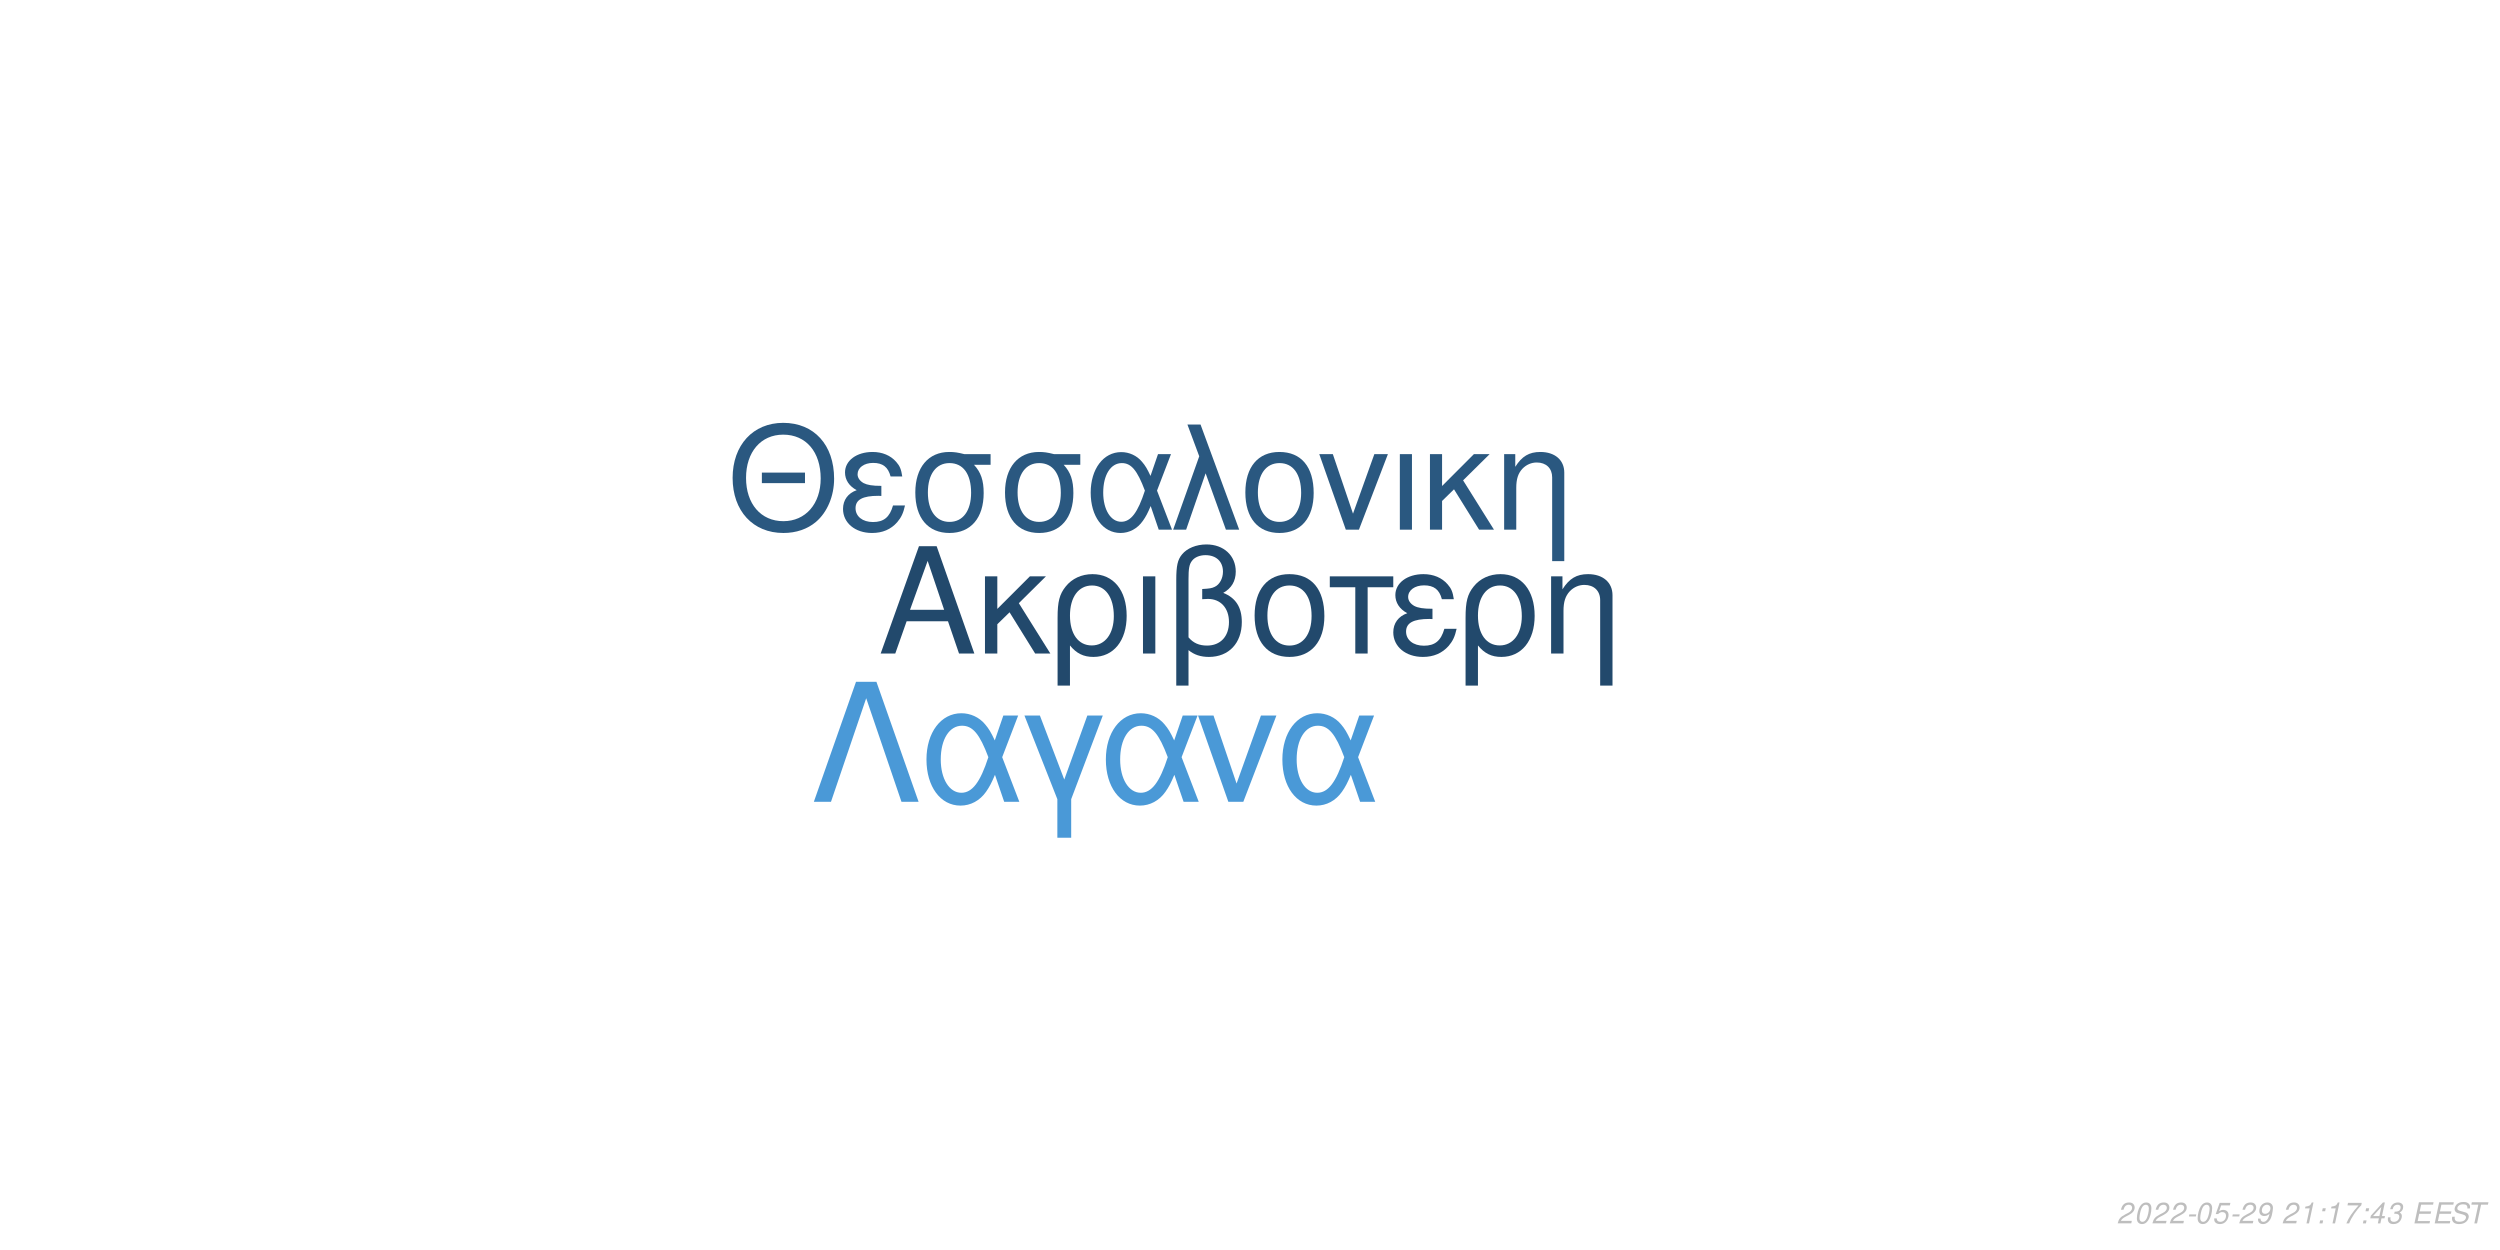
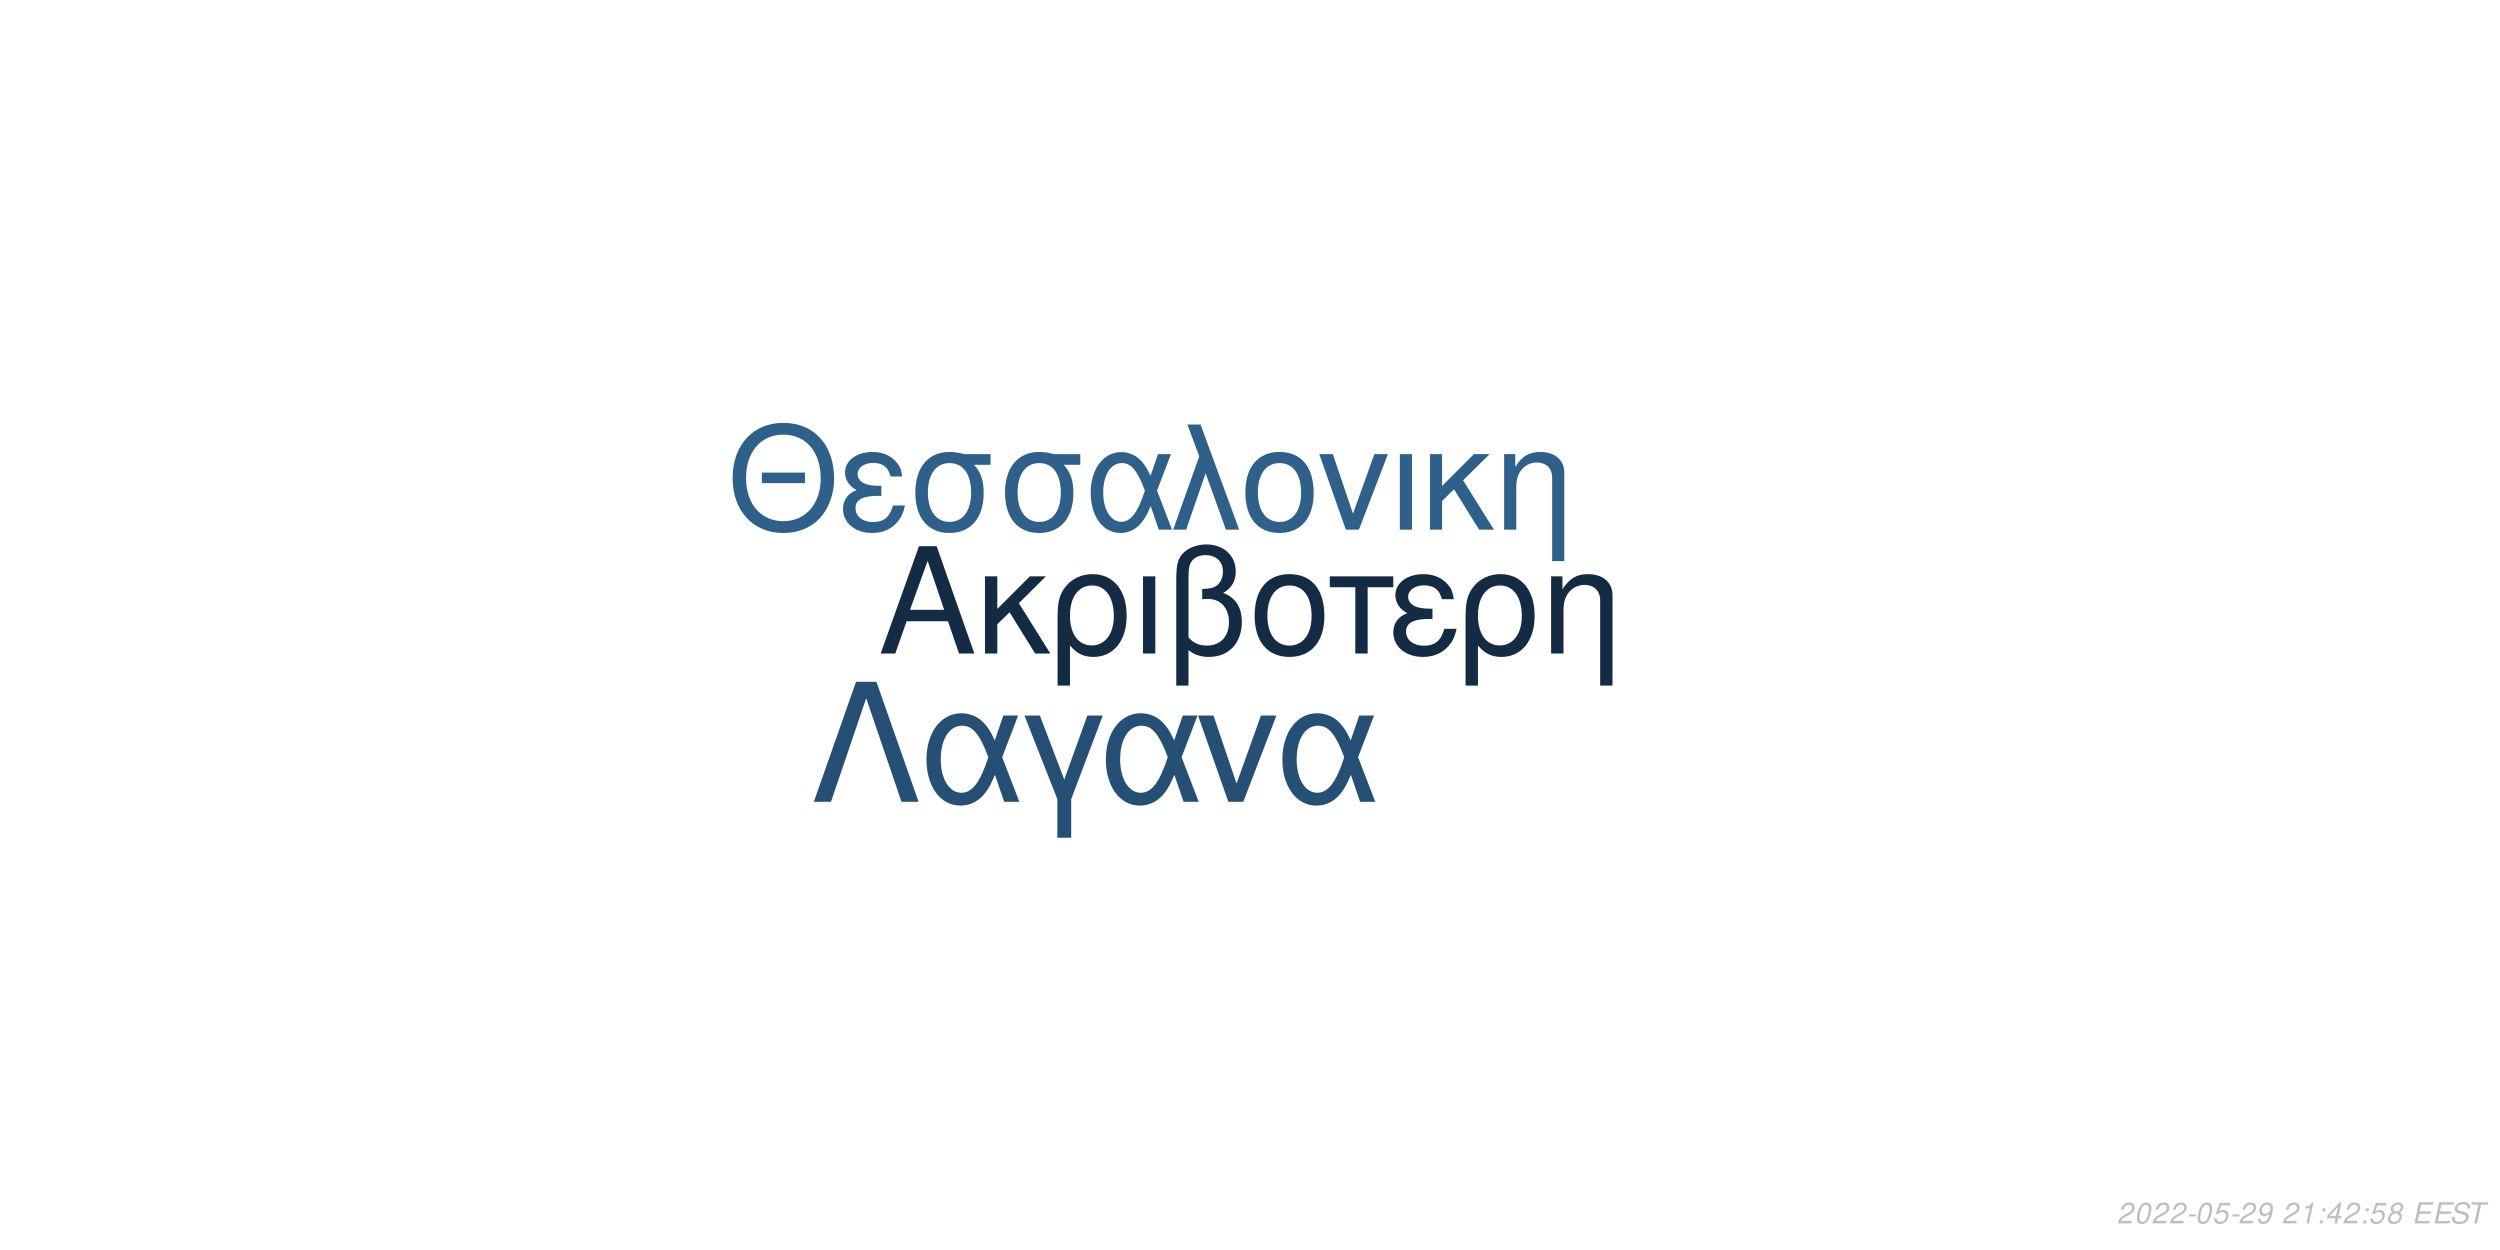
<svg xmlns="http://www.w3.org/2000/svg" xmlns:xlink="http://www.w3.org/1999/xlink" width="864pt" height="432pt" viewBox="0 0 864 432" version="1.1">
  <defs>
    <g>
      <symbol overflow="visible" id="glyph0-0">
        <path style="stroke:none;" d="" />
      </symbol>
      <symbol overflow="visible" id="glyph0-1">
        <path style="stroke:none;" d="M 24.125 -11.141 L 27.938 0 L 33.234 0 L 20.203 -37.094 L 14.094 -37.094 L 0.859 0 L 5.906 0 L 9.828 -11.141 Z M 22.797 -15.109 L 11 -15.109 L 17.094 -32.016 Z M 22.797 -15.109 " />
      </symbol>
      <symbol overflow="visible" id="glyph0-2">
        <path style="stroke:none;" d="M 7.172 -15.422 L 7.172 -26.672 L 2.906 -26.672 L 2.906 0 L 7.172 0 L 7.172 -10.125 L 11.406 -14.25 L 20.25 0 L 25.5 0 L 14.609 -17.406 L 23.969 -26.672 L 18.422 -26.672 Z M 7.172 -15.422 " />
      </symbol>
      <symbol overflow="visible" id="glyph0-3">
        <path style="stroke:none;" d="M 3 11.094 L 7.281 11.094 L 7.281 -2.797 C 9.516 -0.047 11.953 1.172 15.375 1.172 C 22.344 1.172 26.875 -4.422 26.875 -13.031 C 26.875 -21.891 22.297 -27.438 15.062 -27.438 C 11.297 -27.438 7.984 -25.906 5.797 -23.156 C 3.672 -20.516 3 -17.969 3 -12.359 Z M 14.906 -23.516 C 19.547 -23.516 22.438 -19.438 22.438 -12.922 C 22.438 -6.812 19.391 -2.797 14.812 -2.797 C 10.172 -2.797 7.281 -6.766 7.281 -13.125 C 7.281 -19.484 10.234 -23.516 14.906 -23.516 Z M 14.906 -23.516 " />
      </symbol>
      <symbol overflow="visible" id="glyph0-4">
        <path style="stroke:none;" d="M 3.516 0 L 7.781 0 L 7.781 -26.672 L 3.516 -26.672 Z M 3.516 0 " />
      </symbol>
      <symbol overflow="visible" id="glyph0-5">
        <path style="stroke:none;" d="M 4.016 11.094 L 8.25 11.094 L 8.25 -1.172 C 10.172 0.406 12.422 1.172 15.312 1.172 C 22.188 1.172 26.672 -3.609 26.672 -10.891 C 26.672 -15.984 24.578 -19.234 20.25 -20.969 C 23.109 -22.547 24.578 -25.031 24.578 -28.344 C 24.578 -33.844 20.406 -37.703 14.453 -37.703 C 10.938 -37.703 7.734 -36.391 6 -34.25 C 4.484 -32.422 4.016 -30.328 4.016 -25.391 Z M 8.25 -25.656 C 8.25 -29.359 8.5 -30.844 9.469 -32.062 C 10.375 -33.281 12.156 -34 14.094 -34 C 17.812 -34 20.156 -31.812 20.156 -28.297 C 20.156 -25.953 18.984 -23.812 17.297 -23.047 C 16.281 -22.547 15.469 -22.438 12.984 -22.297 L 12.984 -18.781 C 13.734 -18.828 14.344 -18.875 14.969 -18.875 C 19.344 -18.875 22.234 -15.719 22.234 -10.891 C 22.234 -5.906 19.281 -2.75 14.656 -2.75 C 11.953 -2.75 9.922 -3.609 8.25 -5.594 Z M 8.25 -25.656 " />
      </symbol>
      <symbol overflow="visible" id="glyph0-6">
        <path style="stroke:none;" d="M 14.094 -27.438 C 6.562 -27.438 2.094 -22.094 2.094 -13.125 C 2.094 -4.125 6.562 1.172 14.141 1.172 C 21.672 1.172 26.203 -4.172 26.203 -12.922 C 26.203 -22.188 21.828 -27.438 14.094 -27.438 Z M 14.141 -23.516 C 18.938 -23.516 21.781 -19.594 21.781 -12.984 C 21.781 -6.672 18.828 -2.75 14.141 -2.75 C 9.422 -2.75 6.516 -6.672 6.516 -13.125 C 6.516 -19.594 9.422 -23.516 14.141 -23.516 Z M 14.141 -23.516 " />
      </symbol>
      <symbol overflow="visible" id="glyph0-7">
        <path style="stroke:none;" d="M 7.891 0 L 12.156 0 L 12.156 -22.906 L 21.016 -22.906 L 21.016 -26.672 L -0.922 -26.672 L -0.922 -22.906 L 7.891 -22.906 Z M 7.891 0 " />
      </symbol>
      <symbol overflow="visible" id="glyph0-8">
        <path style="stroke:none;" d="M 14.562 -15.469 C 11.344 -15.469 9.562 -15.781 8.297 -16.438 C 6.922 -17.203 6.156 -18.328 6.156 -19.547 C 6.156 -21.891 8.453 -23.562 11.656 -23.562 C 15.062 -23.562 16.953 -22.094 17.812 -18.781 L 21.938 -18.781 C 21.578 -21.266 21.062 -22.5 19.797 -23.922 C 17.812 -26.203 14.906 -27.438 11.453 -27.438 C 5.797 -27.438 1.734 -24.375 1.734 -20.203 C 1.734 -17.609 3.156 -15.375 5.859 -13.938 C 2.797 -12.875 1.016 -10.484 1.016 -7.328 C 1.016 -2.391 5.297 1.172 11.25 1.172 C 14.969 1.172 17.906 -0.109 20.156 -2.641 C 21.578 -4.328 22.297 -5.797 22.906 -8.547 L 18.672 -8.547 C 17.5 -4.422 15.422 -2.703 11.609 -2.703 C 7.938 -2.703 5.438 -4.688 5.438 -7.578 C 5.438 -10.578 7.938 -11.953 13.484 -11.953 C 13.641 -11.953 14.094 -11.953 14.562 -11.906 Z M 14.562 -15.469 " />
      </symbol>
      <symbol overflow="visible" id="glyph0-9">
        <path style="stroke:none;" d="M 3.562 -26.672 L 3.562 0 L 7.844 0 L 7.844 -14.703 C 7.844 -17.906 8.5 -19.891 10.031 -21.531 C 11.406 -22.953 13.188 -23.719 15.062 -23.719 C 18.375 -23.719 20.516 -21.672 20.516 -18.469 L 20.516 11.094 L 24.781 11.094 L 24.781 -20.156 C 24.781 -24.578 21.469 -27.438 16.328 -27.438 C 12.359 -27.438 9.828 -25.906 7.484 -22.188 L 7.484 -26.672 Z M 3.562 -26.672 " />
      </symbol>
      <symbol overflow="visible" id="glyph1-0">
        <path style="stroke:none;" d="" />
      </symbol>
      <symbol overflow="visible" id="glyph1-1">
        <path style="stroke:none;" d="M 26.859 -19.734 L 11.953 -19.734 L 11.953 -16.094 L 26.859 -16.094 Z M 19.328 -36.922 C 8.922 -36.922 1.844 -29.25 1.844 -17.891 C 1.844 -6.484 8.875 1.141 19.391 1.141 C 23.812 1.141 27.703 -0.203 30.641 -2.688 C 34.578 -6.031 36.922 -11.656 36.922 -17.594 C 36.922 -29.297 30 -36.922 19.328 -36.922 Z M 19.328 -32.844 C 27.203 -32.844 32.281 -26.906 32.281 -17.688 C 32.281 -8.922 27.062 -2.938 19.391 -2.938 C 11.609 -2.938 6.484 -8.922 6.484 -17.891 C 6.484 -26.859 11.609 -32.844 19.328 -32.844 Z M 19.328 -32.844 " />
      </symbol>
      <symbol overflow="visible" id="glyph1-2">
        <path style="stroke:none;" d="M 14.25 -15.141 C 11.109 -15.141 9.375 -15.453 8.125 -16.094 C 6.781 -16.844 6.031 -17.938 6.031 -19.141 C 6.031 -21.422 8.266 -23.078 11.406 -23.078 C 14.75 -23.078 16.594 -21.625 17.438 -18.391 L 21.469 -18.391 C 21.125 -20.828 20.625 -22.031 19.391 -23.422 C 17.438 -25.656 14.594 -26.859 11.219 -26.859 C 5.688 -26.859 1.688 -23.875 1.688 -19.781 C 1.688 -17.234 3.094 -15.047 5.734 -13.656 C 2.734 -12.609 1 -10.266 1 -7.172 C 1 -2.344 5.188 1.141 11.016 1.141 C 14.656 1.141 17.547 -0.094 19.734 -2.594 C 21.125 -4.234 21.828 -5.688 22.422 -8.375 L 18.281 -8.375 C 17.141 -4.328 15.094 -2.641 11.359 -2.641 C 7.766 -2.641 5.328 -4.578 5.328 -7.422 C 5.328 -10.359 7.766 -11.703 13.203 -11.703 C 13.359 -11.703 13.797 -11.703 14.25 -11.656 Z M 14.25 -15.141 " />
      </symbol>
      <symbol overflow="visible" id="glyph1-3">
        <path style="stroke:none;" d="M 29 -26.109 L 19.938 -26.109 C 17.594 -26.703 16.438 -26.859 14.703 -26.859 C 7.469 -26.859 2.984 -21.469 2.984 -12.859 C 2.984 -4.031 7.375 1.141 14.797 1.141 C 22.172 1.141 26.609 -4.078 26.609 -12.656 C 26.609 -17.047 25.656 -19.828 23.266 -22.422 L 29 -22.422 Z M 14.797 -23.016 C 19.531 -23.016 22.266 -19.234 22.266 -12.75 C 22.266 -6.531 19.438 -2.688 14.797 -2.688 C 10.172 -2.688 7.328 -6.531 7.328 -12.859 C 7.328 -19.188 10.172 -23.016 14.797 -23.016 Z M 14.797 -23.016 " />
      </symbol>
      <symbol overflow="visible" id="glyph1-4">
        <path style="stroke:none;" d="M 29.344 -26.109 L 24.859 -26.109 L 22.266 -18.578 C 21.125 -21.031 20.484 -22.125 19.328 -23.469 C 17.547 -25.609 14.906 -26.812 12.156 -26.812 C 5.984 -26.812 1.594 -20.984 1.594 -12.812 C 1.594 -4.578 5.828 1.141 11.906 1.141 C 14.953 1.141 17.734 -0.344 19.625 -3.047 C 20.672 -4.531 21.281 -5.688 22.328 -8.172 L 25.109 0 L 29.703 0 L 24.516 -13.5 Z M 20.328 -13.5 C 17.891 -5.922 15.453 -2.734 12.156 -2.734 C 8.516 -2.734 5.922 -6.922 5.922 -12.812 C 5.922 -18.938 8.516 -23.016 12.359 -23.016 C 15.594 -23.016 17.688 -20.531 20.328 -13.5 Z M 20.328 -13.5 " />
      </symbol>
      <symbol overflow="visible" id="glyph1-5">
        <path style="stroke:none;" d="M 1.094 0 L 5.578 0 L 12.312 -19.484 L 19.328 0 L 23.922 0 L 10.562 -36.328 L 6.031 -36.328 L 10.109 -25.359 Z M 1.094 0 " />
      </symbol>
      <symbol overflow="visible" id="glyph1-6">
        <path style="stroke:none;" d="M 13.797 -26.859 C 6.422 -26.859 2.047 -21.625 2.047 -12.859 C 2.047 -4.031 6.422 1.141 13.859 1.141 C 21.234 1.141 25.656 -4.078 25.656 -12.656 C 25.656 -21.719 21.375 -26.859 13.797 -26.859 Z M 13.859 -23.016 C 18.531 -23.016 21.328 -19.188 21.328 -12.703 C 21.328 -6.531 18.438 -2.688 13.859 -2.688 C 9.219 -2.688 6.375 -6.531 6.375 -12.859 C 6.375 -19.188 9.219 -23.016 13.859 -23.016 Z M 13.859 -23.016 " />
      </symbol>
      <symbol overflow="visible" id="glyph1-7">
        <path style="stroke:none;" d="M 14.297 0 L 24.312 -26.109 L 19.625 -26.109 L 12.25 -5.531 L 5.281 -26.109 L 0.594 -26.109 L 9.766 0 Z M 14.297 0 " />
      </symbol>
      <symbol overflow="visible" id="glyph1-8">
        <path style="stroke:none;" d="M 3.438 0 L 7.625 0 L 7.625 -26.109 L 3.438 -26.109 Z M 3.438 0 " />
      </symbol>
      <symbol overflow="visible" id="glyph1-9">
        <path style="stroke:none;" d="M 7.031 -15.094 L 7.031 -26.109 L 2.844 -26.109 L 2.844 0 L 7.031 0 L 7.031 -9.922 L 11.156 -13.953 L 19.828 0 L 24.969 0 L 14.297 -17.047 L 23.469 -26.109 L 18.031 -26.109 Z M 7.031 -15.094 " />
      </symbol>
      <symbol overflow="visible" id="glyph1-10">
        <path style="stroke:none;" d="M 3.484 -26.109 L 3.484 0 L 7.672 0 L 7.672 -14.406 C 7.672 -17.547 8.328 -19.484 9.812 -21.078 C 11.156 -22.469 12.906 -23.219 14.75 -23.219 C 17.984 -23.219 20.078 -21.234 20.078 -18.094 L 20.078 10.859 L 24.266 10.859 L 24.266 -19.734 C 24.266 -24.062 21.031 -26.859 16 -26.859 C 12.109 -26.859 9.609 -25.359 7.328 -21.719 L 7.328 -26.109 Z M 3.484 -26.109 " />
      </symbol>
      <symbol overflow="visible" id="glyph2-0">
        <path style="stroke:none;" d="" />
      </symbol>
      <symbol overflow="visible" id="glyph2-1">
        <path style="stroke:none;" d="M 22.531 -41.484 L 15.484 -41.484 L 0.906 0 L 6.828 0 L 19 -35.797 L 31.188 0 L 37.109 0 Z M 22.531 -41.484 " />
      </symbol>
      <symbol overflow="visible" id="glyph2-2">
        <path style="stroke:none;" d="M 33.516 -29.812 L 28.391 -29.812 L 25.438 -21.219 C 24.125 -24.016 23.391 -25.266 22.078 -26.797 C 20.031 -29.25 17.016 -30.609 13.891 -30.609 C 6.828 -30.609 1.828 -23.953 1.828 -14.625 C 1.828 -5.234 6.656 1.312 13.594 1.312 C 17.078 1.312 20.266 -0.391 22.422 -3.469 C 23.609 -5.172 24.297 -6.484 25.5 -9.328 L 28.688 0 L 33.922 0 L 28 -15.422 Z M 23.219 -15.422 C 20.422 -6.766 17.641 -3.125 13.891 -3.125 C 9.734 -3.125 6.766 -7.906 6.766 -14.625 C 6.766 -21.625 9.734 -26.297 14.109 -26.297 C 17.812 -26.297 20.203 -23.453 23.219 -15.422 Z M 23.219 -15.422 " />
      </symbol>
      <symbol overflow="visible" id="glyph2-3">
        <path style="stroke:none;" d="M 12.062 12.406 L 16.844 12.406 L 16.844 -0.906 L 27.766 -29.812 L 22.422 -29.812 L 14.453 -7.688 L 6.031 -29.812 L 0.688 -29.812 L 12.062 -0.906 Z M 12.062 12.406 " />
      </symbol>
      <symbol overflow="visible" id="glyph2-4">
        <path style="stroke:none;" d="M 16.328 0 L 27.766 -29.812 L 22.422 -29.812 L 14 -6.312 L 6.031 -29.812 L 0.688 -29.812 L 11.156 0 Z M 16.328 0 " />
      </symbol>
      <symbol overflow="visible" id="glyph3-0">
        <path style="stroke:none;" d="" />
      </symbol>
      <symbol overflow="visible" id="glyph3-1">
        <path style="stroke:none;" d="M 5.234 -0.875 L 1.469 -0.875 C 1.641 -1.375 2.203 -1.891 3.109 -2.344 L 4.234 -2.938 C 5.562 -3.625 6.219 -4.469 6.219 -5.484 C 6.219 -5.938 6.062 -6.359 5.797 -6.656 C 5.469 -7.047 4.984 -7.234 4.312 -7.234 C 2.766 -7.234 1.891 -6.453 1.484 -4.734 L 2.375 -4.734 C 2.484 -5.188 2.609 -5.484 2.797 -5.75 C 3.094 -6.203 3.609 -6.453 4.188 -6.453 C 4.891 -6.453 5.344 -6.031 5.344 -5.375 C 5.344 -4.703 4.859 -4.094 4.016 -3.656 L 2.984 -3.125 C 1.234 -2.188 0.797 -1.656 0.344 -0.016 L 5.047 -0.016 Z M 5.234 -0.875 " />
      </symbol>
      <symbol overflow="visible" id="glyph3-2">
        <path style="stroke:none;" d="M 4.203 -7.234 C 3.375 -7.234 2.688 -6.812 2.125 -5.984 C 1.484 -5.047 0.984 -3.188 0.984 -1.734 C 0.984 -1.109 1.172 -0.562 1.484 -0.266 C 1.797 0.047 2.281 0.234 2.766 0.234 C 3.625 0.234 4.281 -0.156 4.859 -1.016 C 5.516 -1.953 6 -3.797 6 -5.266 C 6 -6.5 5.328 -7.234 4.203 -7.234 Z M 4.094 -6.453 C 4.734 -6.453 5.125 -5.984 5.125 -5.156 C 5.125 -4.203 4.781 -2.625 4.406 -1.812 C 3.984 -0.938 3.516 -0.547 2.875 -0.547 C 2.25 -0.547 1.875 -1.031 1.875 -1.828 C 1.875 -2.797 2.203 -4.344 2.594 -5.203 C 2.984 -6.047 3.453 -6.453 4.094 -6.453 Z M 4.094 -6.453 " />
      </symbol>
      <symbol overflow="visible" id="glyph3-3">
        <path style="stroke:none;" d="M 3.516 -3.125 L 1.125 -3.125 L 0.969 -2.406 L 3.359 -2.406 Z M 3.516 -3.125 " />
      </symbol>
      <symbol overflow="visible" id="glyph3-4">
        <path style="stroke:none;" d="M 6.297 -7.094 L 2.594 -7.094 L 1.234 -3.234 L 2.047 -3.234 C 2.656 -3.766 2.938 -3.906 3.531 -3.906 C 4.328 -3.906 4.797 -3.453 4.797 -2.688 C 4.797 -1.438 3.969 -0.547 2.828 -0.547 C 2.031 -0.547 1.609 -0.938 1.578 -1.734 L 0.703 -1.734 L 0.703 -1.516 C 0.703 -0.938 0.844 -0.547 1.188 -0.266 C 1.562 0.062 2.078 0.234 2.703 0.234 C 3.656 0.234 4.391 -0.156 4.984 -0.922 C 5.422 -1.5 5.672 -2.234 5.672 -2.953 C 5.672 -4 4.938 -4.672 3.812 -4.672 C 3.328 -4.672 2.906 -4.547 2.406 -4.234 L 3.109 -6.219 L 6.109 -6.219 Z M 6.297 -7.094 " />
      </symbol>
      <symbol overflow="visible" id="glyph3-5">
        <path style="stroke:none;" d="M 0.844 -1.656 C 0.844 -1.547 0.844 -1.438 0.844 -1.375 C 0.844 -0.406 1.531 0.234 2.578 0.234 C 3.203 0.234 3.766 0.016 4.297 -0.438 C 4.938 -1 5.312 -1.656 5.594 -2.719 C 5.844 -3.672 6.016 -4.766 6.016 -5.375 C 6.016 -5.844 5.844 -6.328 5.547 -6.656 C 5.203 -7.031 4.703 -7.234 4.062 -7.234 C 2.516 -7.234 1.297 -5.938 1.297 -4.266 C 1.297 -3.203 1.984 -2.547 3.047 -2.547 C 3.484 -2.547 3.953 -2.672 4.281 -2.891 C 4.406 -2.984 4.547 -3.078 4.828 -3.344 C 4.438 -1.484 3.703 -0.547 2.703 -0.547 C 2.109 -0.547 1.719 -0.938 1.719 -1.547 L 1.719 -1.656 Z M 3.953 -6.453 C 4.625 -6.453 5.141 -5.953 5.141 -5.281 C 5.141 -4.188 4.312 -3.312 3.297 -3.312 C 2.594 -3.312 2.172 -3.734 2.172 -4.453 C 2.172 -5.562 2.984 -6.453 3.953 -6.453 Z M 3.953 -6.453 " />
      </symbol>
      <symbol overflow="visible" id="glyph3-6">
        <path style="stroke:none;" d="" />
      </symbol>
      <symbol overflow="visible" id="glyph3-7">
        <path style="stroke:none;" d="M 3.703 -5.188 L 2.594 0 L 3.469 0 L 5.016 -7.234 L 4.438 -7.234 C 3.906 -6.156 3.688 -6.016 2.234 -5.812 L 2.109 -5.188 Z M 3.703 -5.188 " />
      </symbol>
      <symbol overflow="visible" id="glyph3-8">
        <path style="stroke:none;" d="M 2.359 -1.031 L 1.312 -1.031 L 1.094 0 L 2.141 0 Z M 3.266 -5.234 L 2.219 -5.234 L 2 -4.203 L 3.047 -4.203 Z M 3.266 -5.234 " />
      </symbol>
      <symbol overflow="visible" id="glyph3-9">
-         <path style="stroke:none;" d="M 6.703 -7.094 L 1.953 -7.094 L 1.766 -6.219 L 5.594 -6.219 C 3.344 -3.688 2.266 -2.109 1.375 0 L 2.344 0 C 3.031 -1.906 4.828 -4.594 6.547 -6.281 Z M 6.703 -7.094 " />
+         <path style="stroke:none;" d="M 3.625 -1.75 L 3.266 0 L 4.141 0 L 4.516 -1.75 L 5.562 -1.75 L 5.734 -2.531 L 4.688 -2.531 L 5.688 -7.234 L 5.016 -7.234 L 0.844 -2.672 L 0.641 -1.75 Z M 3.797 -2.531 L 1.594 -2.531 L 4.469 -5.703 Z M 3.797 -2.531 " />
      </symbol>
      <symbol overflow="visible" id="glyph3-10">
-         <path style="stroke:none;" d="M 3.625 -1.75 L 3.266 0 L 4.141 0 L 4.516 -1.75 L 5.562 -1.75 L 5.734 -2.531 L 4.688 -2.531 L 5.688 -7.234 L 5.016 -7.234 L 0.844 -2.672 L 0.641 -1.75 Z M 3.797 -2.531 L 1.594 -2.531 L 4.469 -5.703 Z M 3.797 -2.531 " />
+         <path style="stroke:none;" d="M 4.766 -3.797 C 5.078 -3.969 5.234 -4.078 5.438 -4.234 C 5.812 -4.594 6.062 -5.172 6.062 -5.734 C 6.062 -6.625 5.344 -7.234 4.266 -7.234 C 2.812 -7.234 1.703 -6.219 1.703 -4.875 C 1.703 -4.406 1.875 -4.125 2.359 -3.812 C 1.297 -3.312 0.75 -2.516 0.75 -1.469 C 0.75 -0.438 1.547 0.234 2.812 0.234 C 3.656 0.234 4.359 -0.094 4.938 -0.734 C 5.359 -1.234 5.609 -1.859 5.609 -2.438 C 5.609 -3.047 5.312 -3.516 4.766 -3.797 Z M 4.109 -6.453 C 4.797 -6.453 5.188 -6.125 5.188 -5.578 C 5.188 -5.266 5.062 -4.922 4.859 -4.672 C 4.562 -4.312 4.188 -4.156 3.656 -4.156 C 2.984 -4.156 2.594 -4.453 2.594 -4.984 C 2.594 -5.859 3.203 -6.453 4.109 -6.453 Z M 3.453 -3.406 C 4.234 -3.406 4.734 -2.984 4.734 -2.312 C 4.734 -1.312 3.922 -0.547 2.875 -0.547 C 2.125 -0.547 1.625 -0.969 1.625 -1.625 C 1.625 -2.609 2.438 -3.406 3.453 -3.406 Z M 3.453 -3.406 " />
      </symbol>
      <symbol overflow="visible" id="glyph3-11">
-         <path style="stroke:none;" d="M 2.922 -3.312 C 3.125 -3.344 3.234 -3.344 3.375 -3.344 C 4.203 -3.344 4.688 -3 4.688 -2.406 C 4.688 -1.312 3.906 -0.547 2.781 -0.547 C 2.047 -0.547 1.594 -0.938 1.594 -1.562 C 1.594 -1.719 1.609 -1.844 1.656 -2.094 L 0.766 -2.094 C 0.734 -1.797 0.719 -1.641 0.719 -1.469 C 0.719 -0.375 1.406 0.234 2.641 0.234 C 3.547 0.234 4.297 -0.078 4.812 -0.656 C 5.266 -1.156 5.562 -1.875 5.562 -2.547 C 5.562 -3.125 5.344 -3.453 4.797 -3.734 C 5.641 -4.234 6.016 -4.844 6.016 -5.734 C 6.016 -6.656 5.312 -7.234 4.203 -7.234 C 3.375 -7.234 2.672 -6.938 2.188 -6.375 C 1.891 -6.031 1.703 -5.641 1.516 -4.906 L 2.391 -4.906 C 2.5 -5.359 2.594 -5.594 2.734 -5.812 C 3.047 -6.234 3.516 -6.453 4.078 -6.453 C 4.734 -6.453 5.141 -6.125 5.141 -5.578 C 5.141 -5.188 5.016 -4.797 4.797 -4.547 C 4.516 -4.234 4 -4.062 3.266 -4.062 L 3.078 -4.062 Z M 2.922 -3.312 " />
+         <path style="stroke:none;" d="M 2.547 -3.312 L 6.5 -3.312 L 6.688 -4.141 L 2.719 -4.141 L 3.219 -6.469 L 7.344 -6.469 L 7.516 -7.297 L 2.453 -7.297 L 0.906 0 L 6.125 0 L 6.297 -0.812 L 2.016 -0.812 Z M 2.547 -3.312 " />
      </symbol>
      <symbol overflow="visible" id="glyph3-12">
-         <path style="stroke:none;" d="M 2.547 -3.312 L 6.5 -3.312 L 6.688 -4.141 L 2.719 -4.141 L 3.219 -6.469 L 7.344 -6.469 L 7.516 -7.297 L 2.453 -7.297 L 0.906 0 L 6.125 0 L 6.297 -0.812 L 2.016 -0.812 Z M 2.547 -3.312 " />
+         <path style="stroke:none;" d="M 7.062 -5.156 C 7.125 -5.438 7.141 -5.562 7.141 -5.703 C 7.141 -6.156 6.938 -6.594 6.594 -6.891 C 6.188 -7.25 5.656 -7.406 4.875 -7.406 C 3.844 -7.406 3.047 -7.125 2.5 -6.562 C 2.094 -6.141 1.781 -5.438 1.781 -4.922 C 1.781 -4.297 2.219 -3.766 2.891 -3.562 L 4.594 -3.094 C 5.406 -2.859 5.734 -2.578 5.734 -2.094 C 5.734 -1.781 5.547 -1.406 5.266 -1.141 C 4.844 -0.766 4.266 -0.578 3.453 -0.578 C 2.328 -0.578 1.812 -0.984 1.812 -1.906 C 1.812 -2.047 1.812 -2.125 1.844 -2.312 L 0.984 -2.312 C 0.906 -2.062 0.891 -1.906 0.891 -1.688 C 0.891 -0.484 1.797 0.234 3.297 0.234 C 4.359 0.234 5.234 -0.062 5.812 -0.609 C 6.344 -1.078 6.688 -1.797 6.688 -2.375 C 6.688 -2.641 6.609 -2.906 6.453 -3.156 C 6.234 -3.5 5.938 -3.703 5.469 -3.828 L 3.75 -4.312 C 2.984 -4.547 2.734 -4.734 2.734 -5.188 C 2.734 -5.547 2.875 -5.844 3.188 -6.109 C 3.547 -6.438 4.031 -6.594 4.703 -6.594 C 5.266 -6.594 5.688 -6.484 5.906 -6.297 C 6.094 -6.125 6.219 -5.797 6.219 -5.516 C 6.219 -5.422 6.203 -5.344 6.188 -5.156 Z M 7.062 -5.156 " />
      </symbol>
      <symbol overflow="visible" id="glyph3-13">
-         <path style="stroke:none;" d="M 7.062 -5.156 C 7.125 -5.438 7.141 -5.562 7.141 -5.703 C 7.141 -6.156 6.938 -6.594 6.594 -6.891 C 6.188 -7.25 5.656 -7.406 4.875 -7.406 C 3.844 -7.406 3.047 -7.125 2.5 -6.562 C 2.094 -6.141 1.781 -5.438 1.781 -4.922 C 1.781 -4.297 2.219 -3.766 2.891 -3.562 L 4.594 -3.094 C 5.406 -2.859 5.734 -2.578 5.734 -2.094 C 5.734 -1.781 5.547 -1.406 5.266 -1.141 C 4.844 -0.766 4.266 -0.578 3.453 -0.578 C 2.328 -0.578 1.812 -0.984 1.812 -1.906 C 1.812 -2.047 1.812 -2.125 1.844 -2.312 L 0.984 -2.312 C 0.906 -2.062 0.891 -1.906 0.891 -1.688 C 0.891 -0.484 1.797 0.234 3.297 0.234 C 4.359 0.234 5.234 -0.062 5.812 -0.609 C 6.344 -1.078 6.688 -1.797 6.688 -2.375 C 6.688 -2.641 6.609 -2.906 6.453 -3.156 C 6.234 -3.5 5.938 -3.703 5.469 -3.828 L 3.75 -4.312 C 2.984 -4.547 2.734 -4.734 2.734 -5.188 C 2.734 -5.547 2.875 -5.844 3.188 -6.109 C 3.547 -6.438 4.031 -6.594 4.703 -6.594 C 5.266 -6.594 5.688 -6.484 5.906 -6.297 C 6.094 -6.125 6.219 -5.797 6.219 -5.516 C 6.219 -5.422 6.203 -5.344 6.188 -5.156 Z M 7.062 -5.156 " />
-       </symbol>
-       <symbol overflow="visible" id="glyph3-14">
        <path style="stroke:none;" d="M 4.938 -6.469 L 7.312 -6.469 L 7.484 -7.297 L 1.75 -7.297 L 1.578 -6.469 L 3.984 -6.469 L 2.609 0 L 3.547 0 Z M 4.938 -6.469 " />
      </symbol>
    </g>
  </defs>
  <g id="surface1">
    <rect x="0" y="0" width="864" height="432" style="fill:rgb(100%,100%,100%);fill-opacity:1;stroke:none;" />
-     <g style="fill:rgb(13.333%,28.627%,42.353%);fill-opacity:1;">
+     <g style="fill:rgb(7.451%,17.255%,26.667%);fill-opacity:1;">
      <use xlink:href="#glyph0-1" x="303.5" y="225.861" />
      <use xlink:href="#glyph0-2" x="337.5" y="225.861" />
      <use xlink:href="#glyph0-3" x="362.5" y="225.861" />
      <use xlink:href="#glyph0-4" x="391.5" y="225.861" />
      <use xlink:href="#glyph0-5" x="402.5" y="225.861" />
      <use xlink:href="#glyph0-6" x="431.5" y="225.861" />
      <use xlink:href="#glyph0-7" x="460.5" y="225.861" />
      <use xlink:href="#glyph0-8" x="480.5" y="225.861" />
      <use xlink:href="#glyph0-3" x="503.5" y="225.861" />
      <use xlink:href="#glyph0-9" x="532.5" y="225.861" />
    </g>
-     <g style="fill:rgb(16.471%,34.51%,50.196%);fill-opacity:1;">
+     <g style="fill:rgb(18.039%,37.647%,54.118%);fill-opacity:1;">
      <use xlink:href="#glyph1-1" x="251.348" y="183.058" />
      <use xlink:href="#glyph1-2" x="290.348" y="183.058" />
      <use xlink:href="#glyph1-3" x="313.348" y="183.058" />
      <use xlink:href="#glyph1-3" x="344.348" y="183.058" />
      <use xlink:href="#glyph1-4" x="375.348" y="183.058" />
      <use xlink:href="#glyph1-5" x="404.348" y="183.058" />
      <use xlink:href="#glyph1-6" x="428.348" y="183.058" />
      <use xlink:href="#glyph1-7" x="455.348" y="183.058" />
      <use xlink:href="#glyph1-8" x="480.348" y="183.058" />
      <use xlink:href="#glyph1-9" x="491.348" y="183.058" />
      <use xlink:href="#glyph1-10" x="516.348" y="183.058" />
    </g>
-     <g style="fill:rgb(29.02%,60%,84.314%);fill-opacity:1;">
+     <g style="fill:rgb(14.51%,30.98%,45.49%);fill-opacity:1;">
      <use xlink:href="#glyph2-1" x="280.359" y="277.105" />
      <use xlink:href="#glyph2-2" x="318.359" y="277.105" />
      <use xlink:href="#glyph2-3" x="353.359" y="277.105" />
      <use xlink:href="#glyph2-2" x="380.359" y="277.105" />
      <use xlink:href="#glyph2-4" x="413.359" y="277.105" />
      <use xlink:href="#glyph2-2" x="441.359" y="277.105" />
    </g>
    <g style="fill:rgb(74.51%,74.51%,74.51%);fill-opacity:1;">
      <use xlink:href="#glyph3-1" x="731.52" y="422.81" />
      <use xlink:href="#glyph3-2" x="737.52" y="422.81" />
      <use xlink:href="#glyph3-1" x="743.52" y="422.81" />
      <use xlink:href="#glyph3-1" x="749.52" y="422.81" />
      <use xlink:href="#glyph3-3" x="755.52" y="422.81" />
      <use xlink:href="#glyph3-2" x="758.52" y="422.81" />
      <use xlink:href="#glyph3-4" x="764.52" y="422.81" />
      <use xlink:href="#glyph3-3" x="770.52" y="422.81" />
      <use xlink:href="#glyph3-1" x="773.52" y="422.81" />
      <use xlink:href="#glyph3-5" x="779.52" y="422.81" />
      <use xlink:href="#glyph3-6" x="785.52" y="422.81" />
      <use xlink:href="#glyph3-1" x="788.52" y="422.81" />
      <use xlink:href="#glyph3-7" x="794.52" y="422.81" />
      <use xlink:href="#glyph3-8" x="800.52" y="422.81" />
-       <use xlink:href="#glyph3-7" x="803.52" y="422.81" />
-       <use xlink:href="#glyph3-9" x="809.52" y="422.81" />
+       <use xlink:href="#glyph3-9" x="803.52" y="422.81" />
+       <use xlink:href="#glyph3-1" x="809.52" y="422.81" />
      <use xlink:href="#glyph3-8" x="815.52" y="422.81" />
-       <use xlink:href="#glyph3-10" x="818.52" y="422.81" />
-       <use xlink:href="#glyph3-11" x="824.52" y="422.81" />
+       <use xlink:href="#glyph3-4" x="818.52" y="422.81" />
+       <use xlink:href="#glyph3-10" x="824.52" y="422.81" />
      <use xlink:href="#glyph3-6" x="830.52" y="422.81" />
-       <use xlink:href="#glyph3-12" x="833.52" y="422.81" />
-       <use xlink:href="#glyph3-12" x="840.52" y="422.81" />
-       <use xlink:href="#glyph3-13" x="846.52" y="422.81" />
-       <use xlink:href="#glyph3-14" x="852.52" y="422.81" />
+       <use xlink:href="#glyph3-11" x="833.52" y="422.81" />
+       <use xlink:href="#glyph3-11" x="840.52" y="422.81" />
+       <use xlink:href="#glyph3-12" x="846.52" y="422.81" />
+       <use xlink:href="#glyph3-13" x="852.52" y="422.81" />
    </g>
  </g>
</svg>
